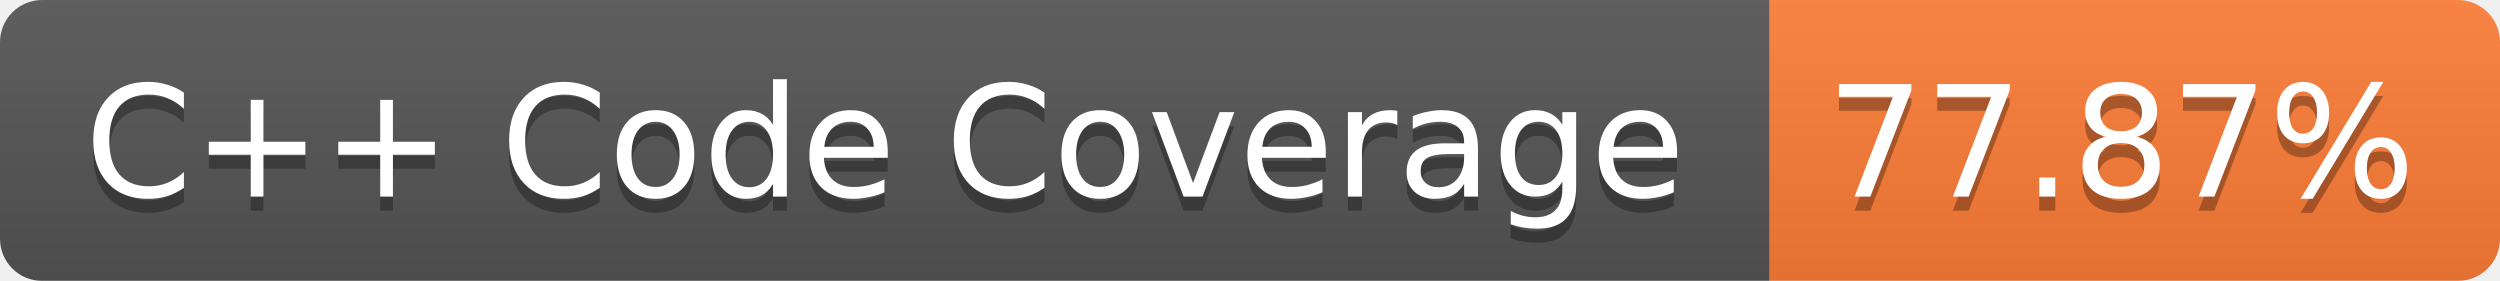
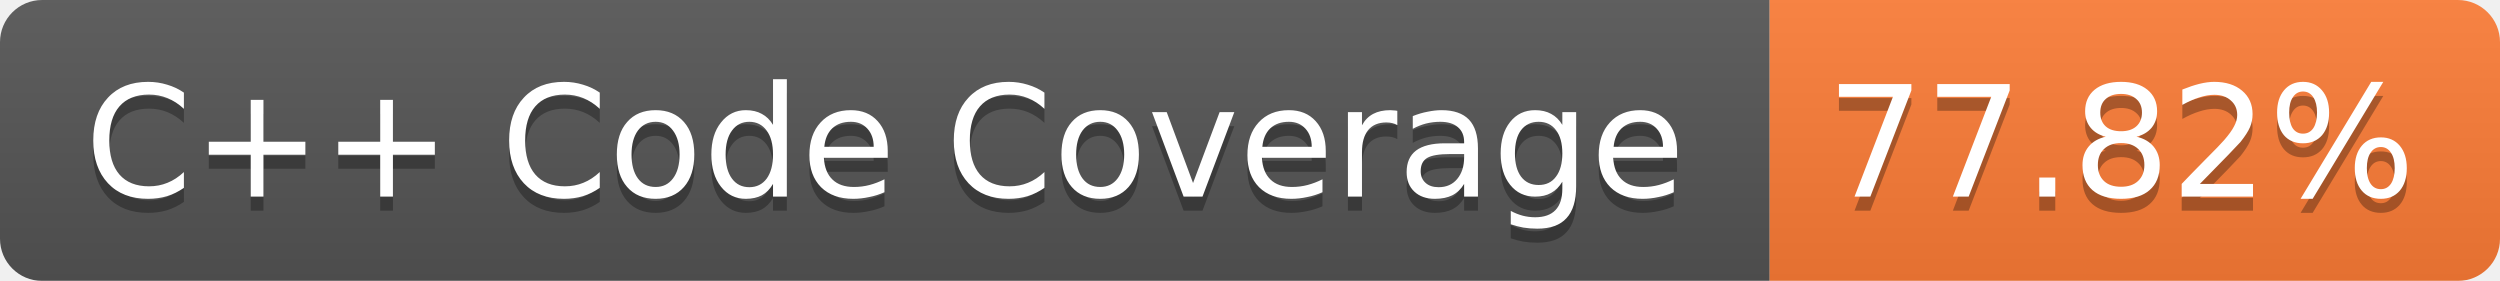
<svg xmlns="http://www.w3.org/2000/svg" width="178" height="20">
  <linearGradient id="b" x2="0" y2="100%">
    <stop offset="0" stop-color="#bbb" stop-opacity=".1" />
    <stop offset="1" stop-opacity=".1" />
  </linearGradient>
  <mask id="a">
    <rect width="178" height="20" rx="3" fill="#fff" />
  </mask>
  <g mask="url(#a)">
    <path fill="#555" d="M0 0h126v20H0z" />
    <path fill="#FE7D37" d="M126 0h52v20h-52z" />
    <path fill="url(#b)" d="M0 0h178v20H0z" />
  </g>
  <g fill="#fff" text-anchor="middle" font-family="Verdana,DejaVu Sans,Geneva,sans-serif" font-size="11">
    <text x="63" y="15" fill="#010101" fill-opacity=".3">C++ Code Coverage</text>
    <text x="63" y="14">C++ Code Coverage</text>
-     <text x="151" y="15" fill="#010101" fill-opacity=".3">77.87%</text>
-     <text x="151" y="14">77.87%</text>
+     <text x="151" y="15" fill="#010101" fill-opacity=".3">77.82%</text>
+     <text x="151" y="14">77.82%</text>
  </g>
</svg>
